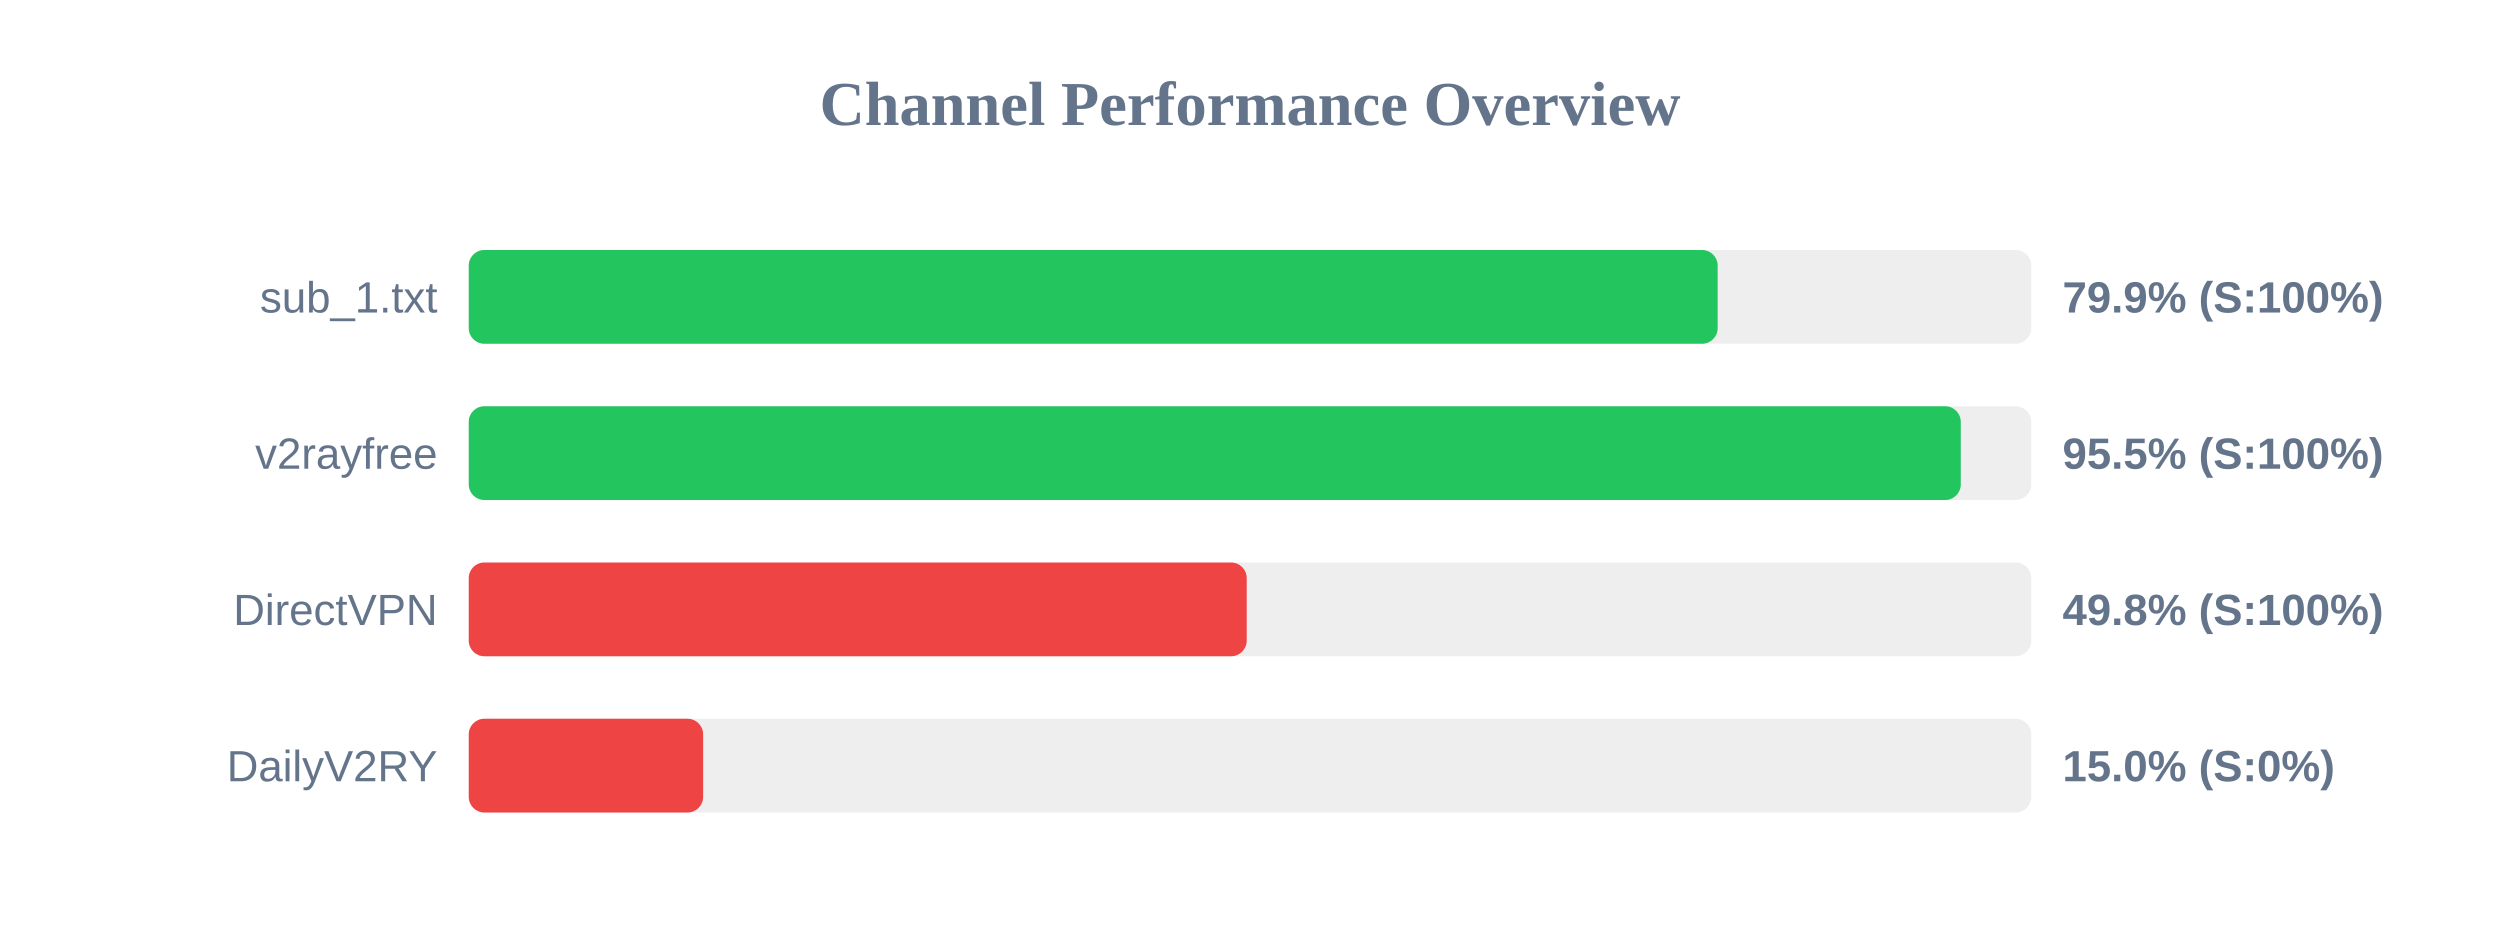
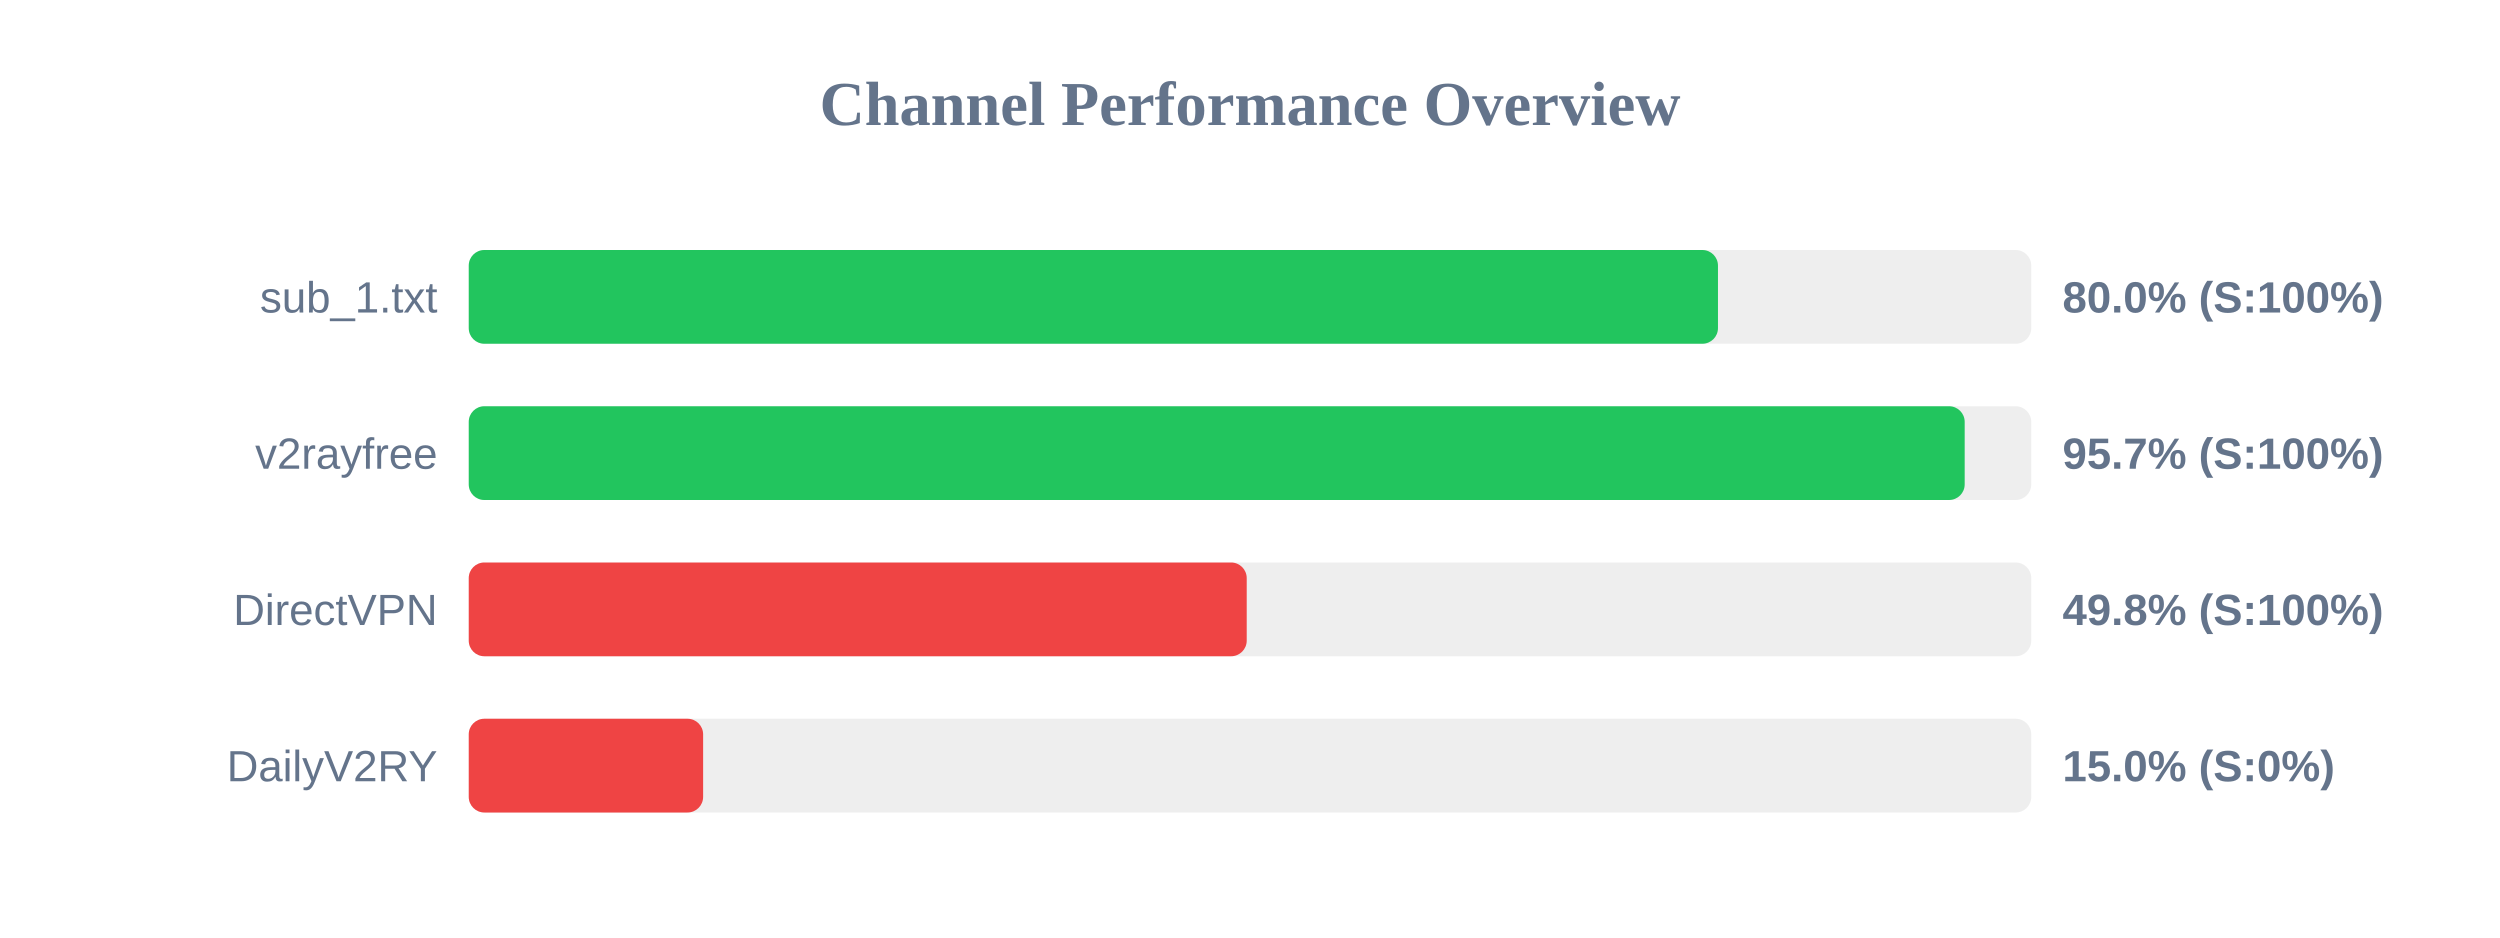
<svg xmlns="http://www.w3.org/2000/svg" width="800" height="300" version="1.1">
  <style>
        .row { font: 14px Arial; fill: #64748b; }
        .score { font: bold 14px Arial; fill: #64748b; }
    </style>
  <text x="400" y="40" text-anchor="middle" font-size="20px" font-weight="bold" fill="#64748b">Channel Performance Overview</text>
  <rect x="150" y="80" width="500" height="30" fill="#eee" rx="5" />
-   <rect x="150" y="80" width="399.65" height="30" fill="#22c55e" rx="5" />
+   <rect x="150" y="80" width="399.75" height="30" fill="#22c55e" rx="5" />
  <text x="140" y="100" text-anchor="end" class="row">sub_1.txt</text>
-   <text x="660" y="100" text-anchor="start" class="score">79.9% (S:100%)</text>
+   <text x="660" y="100" text-anchor="start" class="score">80.0% (S:100%)</text>
  <rect x="150" y="130" width="500" height="30" fill="#eee" rx="5" />
-   <rect x="150" y="130" width="477.45" height="30" fill="#22c55e" rx="5" />
+   <rect x="150" y="130" width="478.7" height="30" fill="#22c55e" rx="5" />
  <text x="140" y="150" text-anchor="end" class="row">v2rayfree</text>
-   <text x="660" y="150" text-anchor="start" class="score">95.5% (S:100%)</text>
+   <text x="660" y="150" text-anchor="start" class="score">95.7% (S:100%)</text>
  <rect x="150" y="180" width="500" height="30" fill="#eee" rx="5" />
  <rect x="150" y="180" width="248.95" height="30" fill="#ef4444" rx="5" />
  <text x="140" y="200" text-anchor="end" class="row">DirectVPN</text>
  <text x="660" y="200" text-anchor="start" class="score">49.8% (S:100%)</text>
  <rect x="150" y="230" width="500" height="30" fill="#eee" rx="5" />
  <rect x="150" y="230" width="75.0" height="30" fill="#ef4444" rx="5" />
  <text x="140" y="250" text-anchor="end" class="row">DailyV2RY</text>
  <text x="660" y="250" text-anchor="start" class="score">15.0% (S:0%)</text>
</svg>
